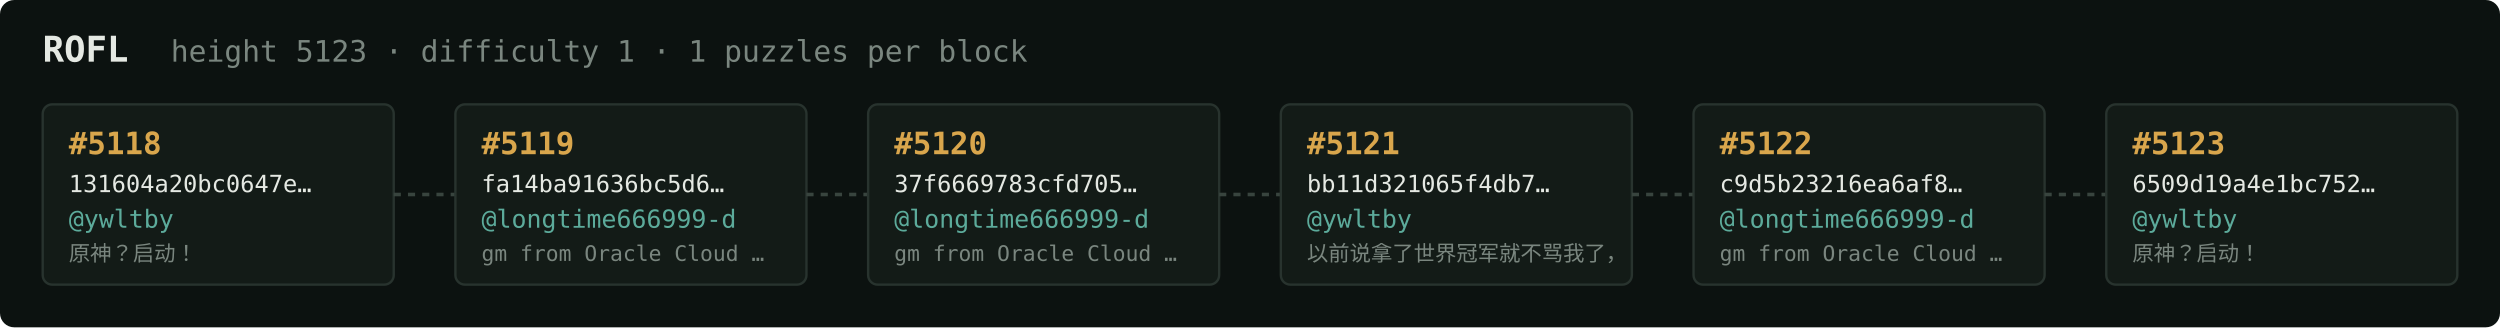
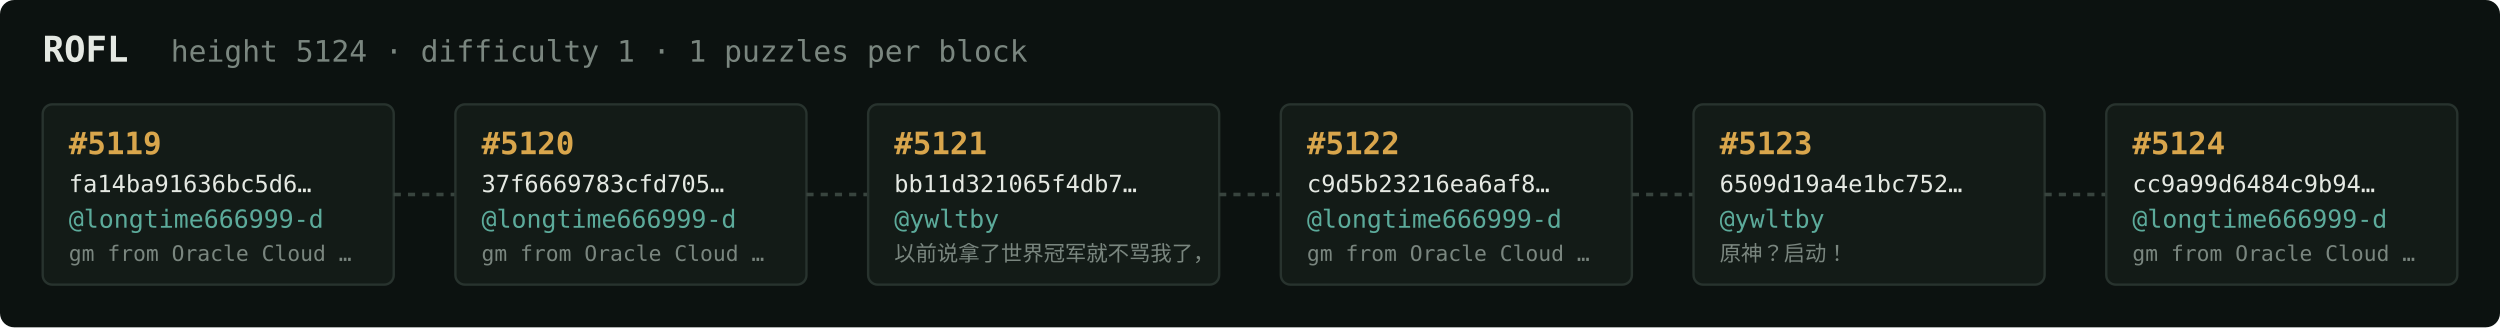
<svg xmlns="http://www.w3.org/2000/svg" width="1054" height="138" viewBox="0 0 1054 138" font-family="ui-monospace,SFMono-Regular,Menlo,monospace">
  <rect fill="#0c1210" width="1054" height="138" rx="6" />
  <text x="18" y="26" fill="#e5e9e3" font-size="15" font-weight="700">ROFL</text>
-   <text x="72" y="26" fill="#7a867f" font-size="12.5">height 5123 · difficulty 1 · 1 puzzles per block</text>
+   <text x="72" y="26" fill="#7a867f" font-size="12.5">height 5124 · difficulty 1 · 1 puzzles per block</text>
  <rect x="18" y="44" width="148" height="76" rx="4" fill="#131b17" stroke="#28332e" stroke-width="1" />
-   <text x="29" y="65" fill="#d9a64c" font-size="13" font-weight="700">#5118</text>
-   <text x="29" y="81" fill="#e5e9e3" font-size="10">131604a20bc0647e…</text>
-   <text x="29" y="96" fill="#5cab9b" font-size="10.5">@ywltby</text>
-   <text x="29" y="110" fill="#7a867f" font-size="9">原神？启动！</text>
+   <text x="29" y="65" fill="#d9a64c" font-size="13" font-weight="700">#5119</text>
+   <text x="29" y="81" fill="#e5e9e3" font-size="10">fa14ba91636bc5d6…</text>
+   <text x="29" y="96" fill="#5cab9b" font-size="10.5">@longtime666999-d</text>
+   <text x="29" y="110" fill="#7a867f" font-size="9">gm from Oracle Cloud …</text>
  <line x1="166" y1="82.0" x2="192" y2="82.0" stroke="#38443e" stroke-width="1.5" stroke-dasharray="3 3" />
  <rect x="192" y="44" width="148" height="76" rx="4" fill="#131b17" stroke="#28332e" stroke-width="1" />
-   <text x="203" y="65" fill="#d9a64c" font-size="13" font-weight="700">#5119</text>
-   <text x="203" y="81" fill="#e5e9e3" font-size="10">fa14ba91636bc5d6…</text>
+   <text x="203" y="65" fill="#d9a64c" font-size="13" font-weight="700">#5120</text>
+   <text x="203" y="81" fill="#e5e9e3" font-size="10">37f6669783cfd705…</text>
  <text x="203" y="96" fill="#5cab9b" font-size="10.5">@longtime666999-d</text>
  <text x="203" y="110" fill="#7a867f" font-size="9">gm from Oracle Cloud …</text>
  <line x1="340" y1="82.0" x2="366" y2="82.0" stroke="#38443e" stroke-width="1.5" stroke-dasharray="3 3" />
  <rect x="366" y="44" width="148" height="76" rx="4" fill="#131b17" stroke="#28332e" stroke-width="1" />
-   <text x="377" y="65" fill="#d9a64c" font-size="13" font-weight="700">#5120</text>
-   <text x="377" y="81" fill="#e5e9e3" font-size="10">37f6669783cfd705…</text>
-   <text x="377" y="96" fill="#5cab9b" font-size="10.5">@longtime666999-d</text>
-   <text x="377" y="110" fill="#7a867f" font-size="9">gm from Oracle Cloud …</text>
+   <text x="377" y="65" fill="#d9a64c" font-size="13" font-weight="700">#5121</text>
+   <text x="377" y="81" fill="#e5e9e3" font-size="10">bb11d321065f4db7…</text>
+   <text x="377" y="96" fill="#5cab9b" font-size="10.5">@ywltby</text>
+   <text x="377" y="110" fill="#7a867f" font-size="9">以前说拿了世界冠军就不骂我了，</text>
  <line x1="514" y1="82.0" x2="540" y2="82.0" stroke="#38443e" stroke-width="1.5" stroke-dasharray="3 3" />
  <rect x="540" y="44" width="148" height="76" rx="4" fill="#131b17" stroke="#28332e" stroke-width="1" />
-   <text x="551" y="65" fill="#d9a64c" font-size="13" font-weight="700">#5121</text>
-   <text x="551" y="81" fill="#e5e9e3" font-size="10">bb11d321065f4db7…</text>
-   <text x="551" y="96" fill="#5cab9b" font-size="10.5">@ywltby</text>
-   <text x="551" y="110" fill="#7a867f" font-size="9">以前说拿了世界冠军就不骂我了，</text>
+   <text x="551" y="65" fill="#d9a64c" font-size="13" font-weight="700">#5122</text>
+   <text x="551" y="81" fill="#e5e9e3" font-size="10">c9d5b23216ea6af8…</text>
+   <text x="551" y="96" fill="#5cab9b" font-size="10.5">@longtime666999-d</text>
+   <text x="551" y="110" fill="#7a867f" font-size="9">gm from Oracle Cloud …</text>
  <line x1="688" y1="82.0" x2="714" y2="82.0" stroke="#38443e" stroke-width="1.5" stroke-dasharray="3 3" />
  <rect x="714" y="44" width="148" height="76" rx="4" fill="#131b17" stroke="#28332e" stroke-width="1" />
-   <text x="725" y="65" fill="#d9a64c" font-size="13" font-weight="700">#5122</text>
-   <text x="725" y="81" fill="#e5e9e3" font-size="10">c9d5b23216ea6af8…</text>
-   <text x="725" y="96" fill="#5cab9b" font-size="10.5">@longtime666999-d</text>
-   <text x="725" y="110" fill="#7a867f" font-size="9">gm from Oracle Cloud …</text>
+   <text x="725" y="65" fill="#d9a64c" font-size="13" font-weight="700">#5123</text>
+   <text x="725" y="81" fill="#e5e9e3" font-size="10">6509d19a4e1bc752…</text>
+   <text x="725" y="96" fill="#5cab9b" font-size="10.5">@ywltby</text>
+   <text x="725" y="110" fill="#7a867f" font-size="9">原神？启动！</text>
  <line x1="862" y1="82.0" x2="888" y2="82.0" stroke="#38443e" stroke-width="1.5" stroke-dasharray="3 3" />
  <rect x="888" y="44" width="148" height="76" rx="4" fill="#131b17" stroke="#28332e" stroke-width="1" />
-   <text x="899" y="65" fill="#d9a64c" font-size="13" font-weight="700">#5123</text>
-   <text x="899" y="81" fill="#e5e9e3" font-size="10">6509d19a4e1bc752…</text>
-   <text x="899" y="96" fill="#5cab9b" font-size="10.5">@ywltby</text>
-   <text x="899" y="110" fill="#7a867f" font-size="9">原神？启动！</text>
+   <text x="899" y="65" fill="#d9a64c" font-size="13" font-weight="700">#5124</text>
+   <text x="899" y="81" fill="#e5e9e3" font-size="10">cc9a99d6484c9b94…</text>
+   <text x="899" y="96" fill="#5cab9b" font-size="10.5">@longtime666999-d</text>
+   <text x="899" y="110" fill="#7a867f" font-size="9">gm from Oracle Cloud …</text>
</svg>
